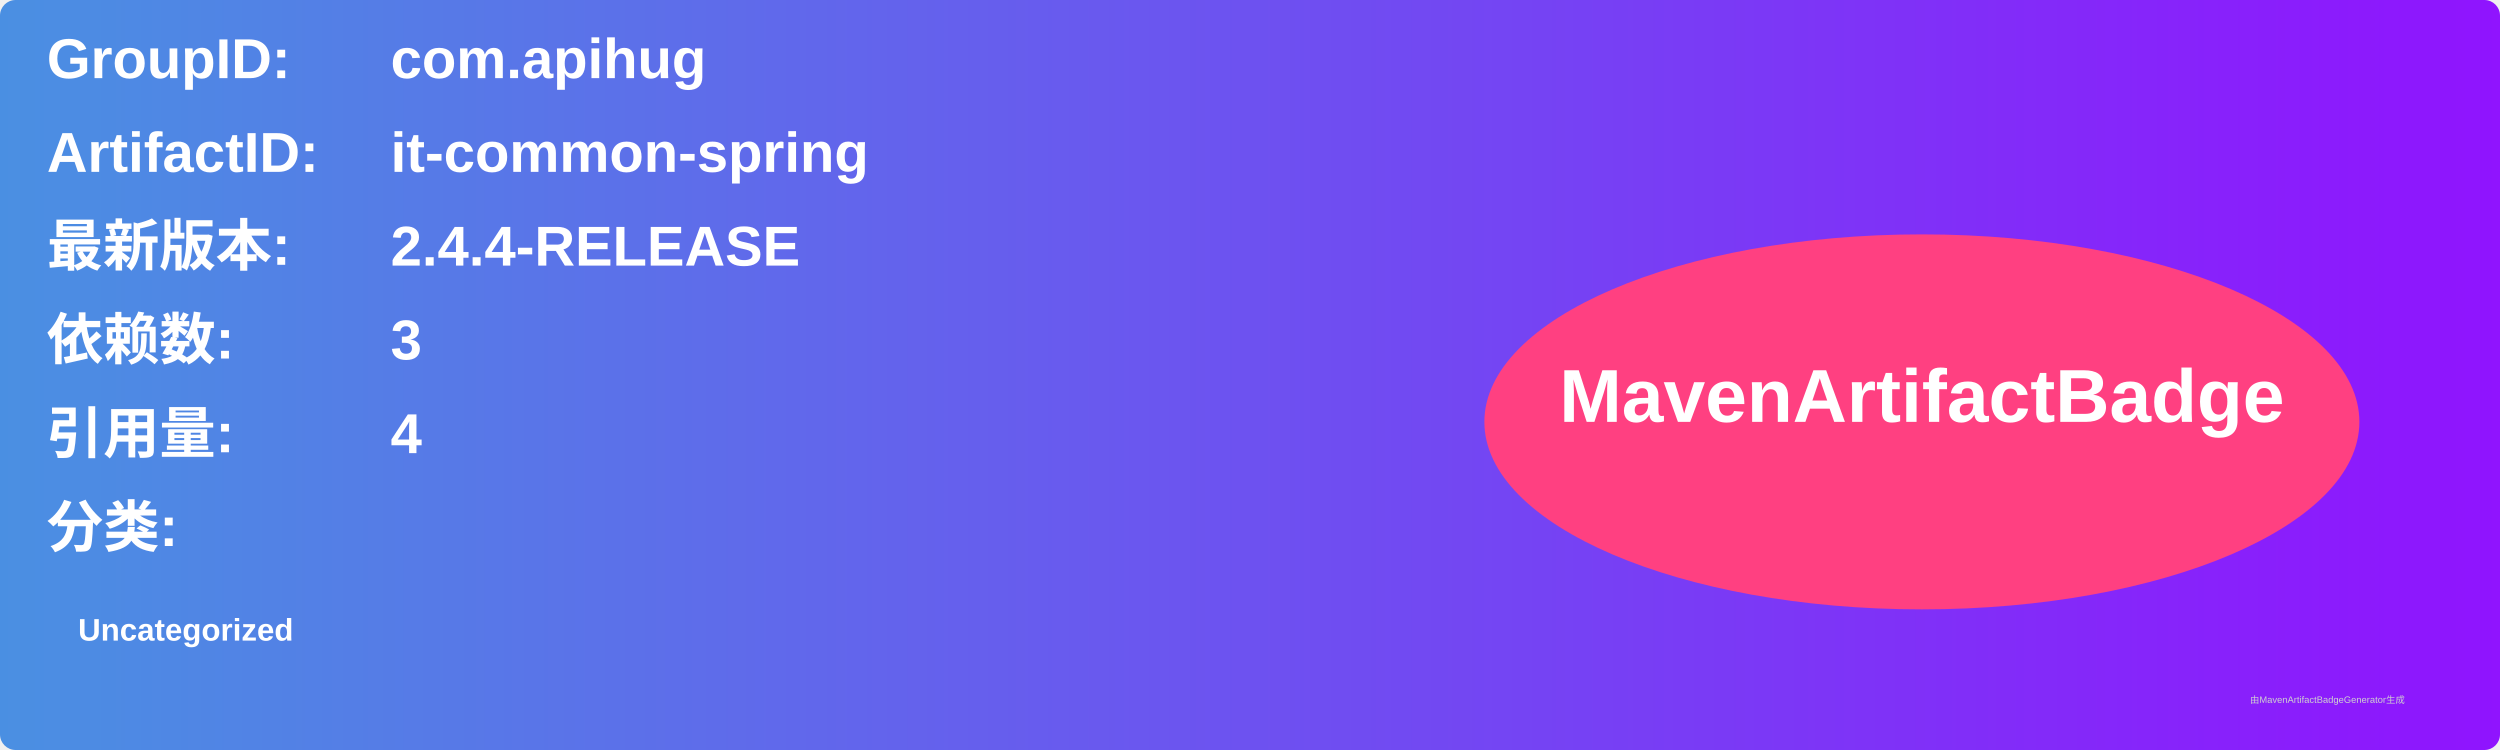
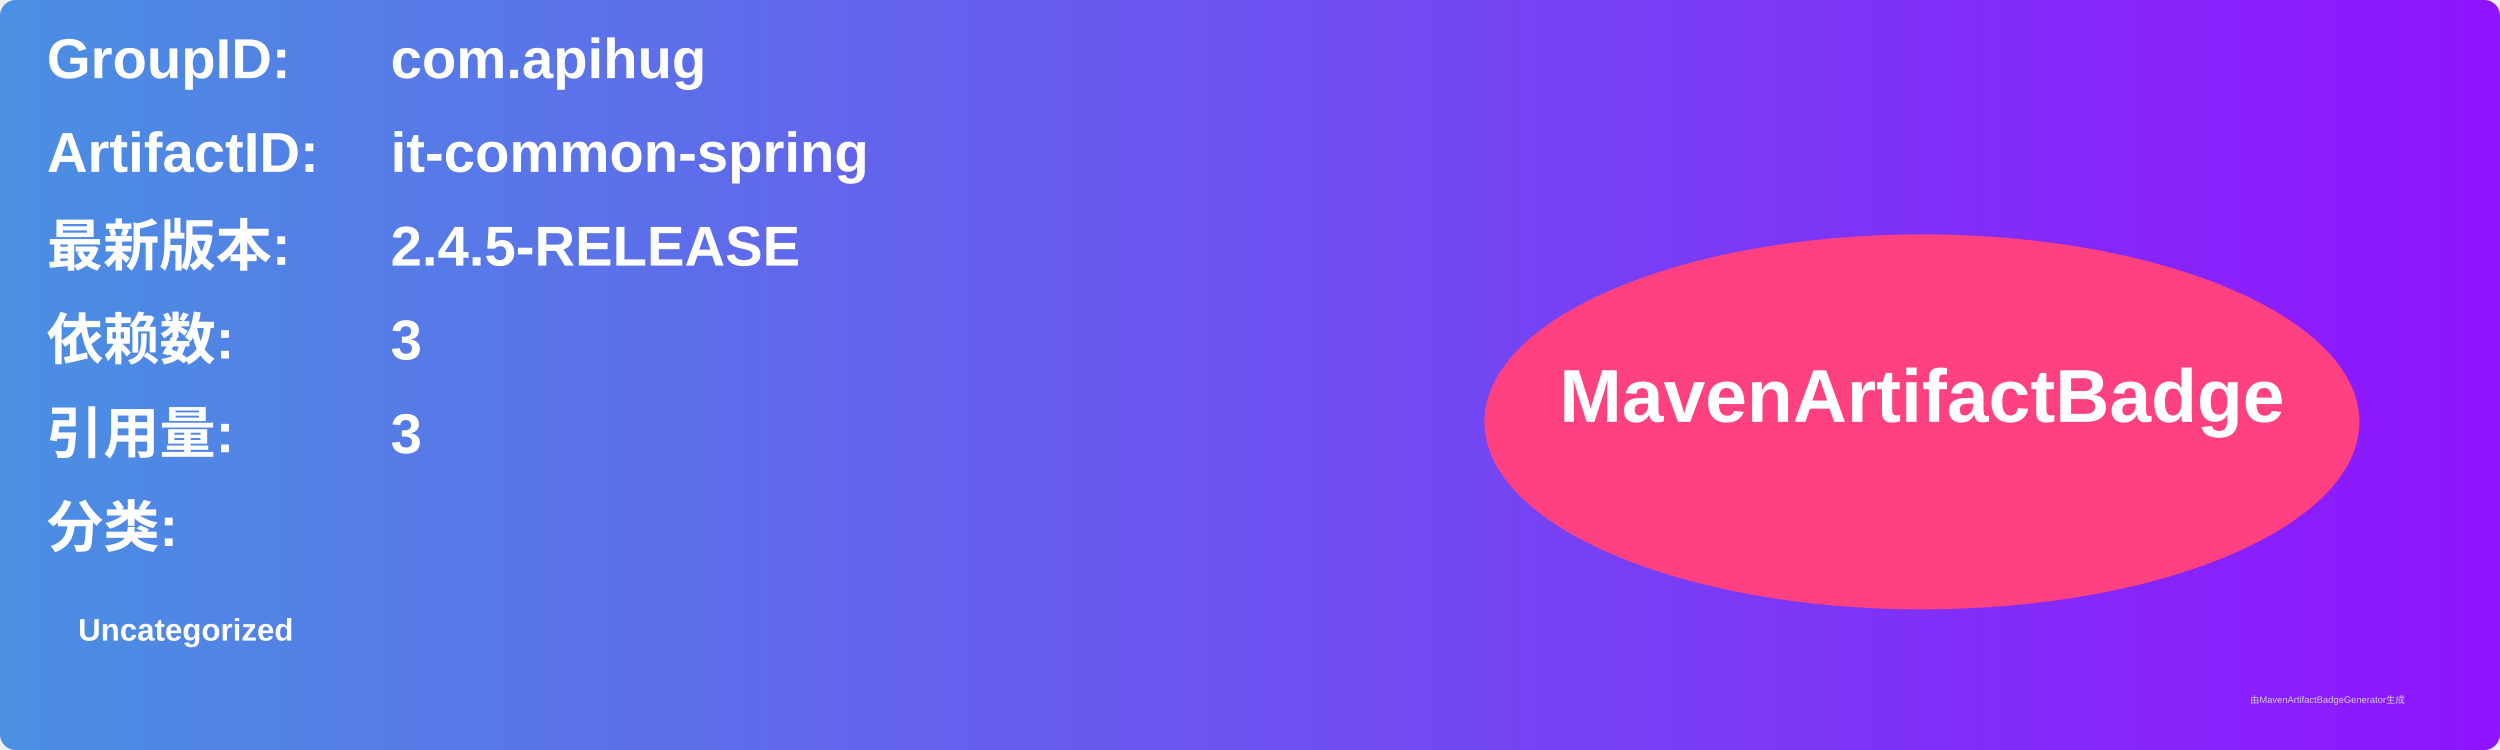
<svg xmlns="http://www.w3.org/2000/svg" width="800" height="240" viewBox="0 0 800 240">
  <linearGradient id="grad" x1="0%" y1="0%" x2="100%" y2="0%">
    <stop offset="0%" stop-color="#4a90e2" />
    <stop offset="100%" stop-color="#9013fe" />
  </linearGradient>
  <rect width="100%" height="100%" rx="5" ry="5" fill="url(#grad)" />
  <g transform="translate(15, 15)">
    <text x="0" y="10" font-family="Arial" font-size="18" fill="white" font-weight="bold" width="260">GroupID:</text>
    <text x="110" y="10" font-family="Arial" font-size="18" fill="white" font-weight="bold" width="460">com.apihug</text>
    <text x="0" y="40" font-family="Arial" font-size="18" fill="white" font-weight="bold" width="260">ArtifactID:</text>
    <text x="110" y="40" font-family="Arial" font-size="18" fill="white" font-weight="bold" width="460">it-common-spring</text>
    <text x="0" y="70" font-family="Arial" font-size="18" fill="white" font-weight="bold">最新版本:</text>
    <text x="110" y="70" font-family="Arial" font-size="18" fill="white" font-weight="bold">
-       <tspan font-weight="bold">2.4.4-RELEASE</tspan>
+       <tspan font-weight="bold">2.4.5-RELEASE</tspan>
    </text>
    <text x="0" y="100" font-family="Arial" font-size="18" fill="white" font-weight="bold">依赖数: </text>
    <text x="110" y="100" font-family="Arial" font-size="18" fill="white">
      <tspan font-weight="bold">3</tspan>
    </text>
    <text x="0" y="130" font-family="Arial" font-size="18" fill="white" font-weight="bold">引用量: </text>
    <text x="110" y="130" font-family="Arial" font-size="18" fill="white">
-       <tspan font-weight="bold">4</tspan>
+       <tspan font-weight="bold">3</tspan>
    </text>
    <text x="0" y="160" font-family="Arial" font-size="18" fill="white" font-weight="bold">分类:</text>
    <text x="10" y="190" font-family="Arial" font-size="10" fill="white">
      <tspan font-weight="bold">Uncategorized</tspan>
    </text>
    <ellipse cx="600" cy="120" rx="140" ry="60" fill="#ff4081" />
    <text x="600" y="120" text-anchor="middle" font-family="Arial" font-size="24" fill="white" font-weight="bold">MavenArtifactBadge</text>
  </g>
  <text x="720" y="225" font-family="Arial" font-size="3" fill="#d0d0d0">由MavenArtifactBadgeGenerator生成</text>
</svg>
